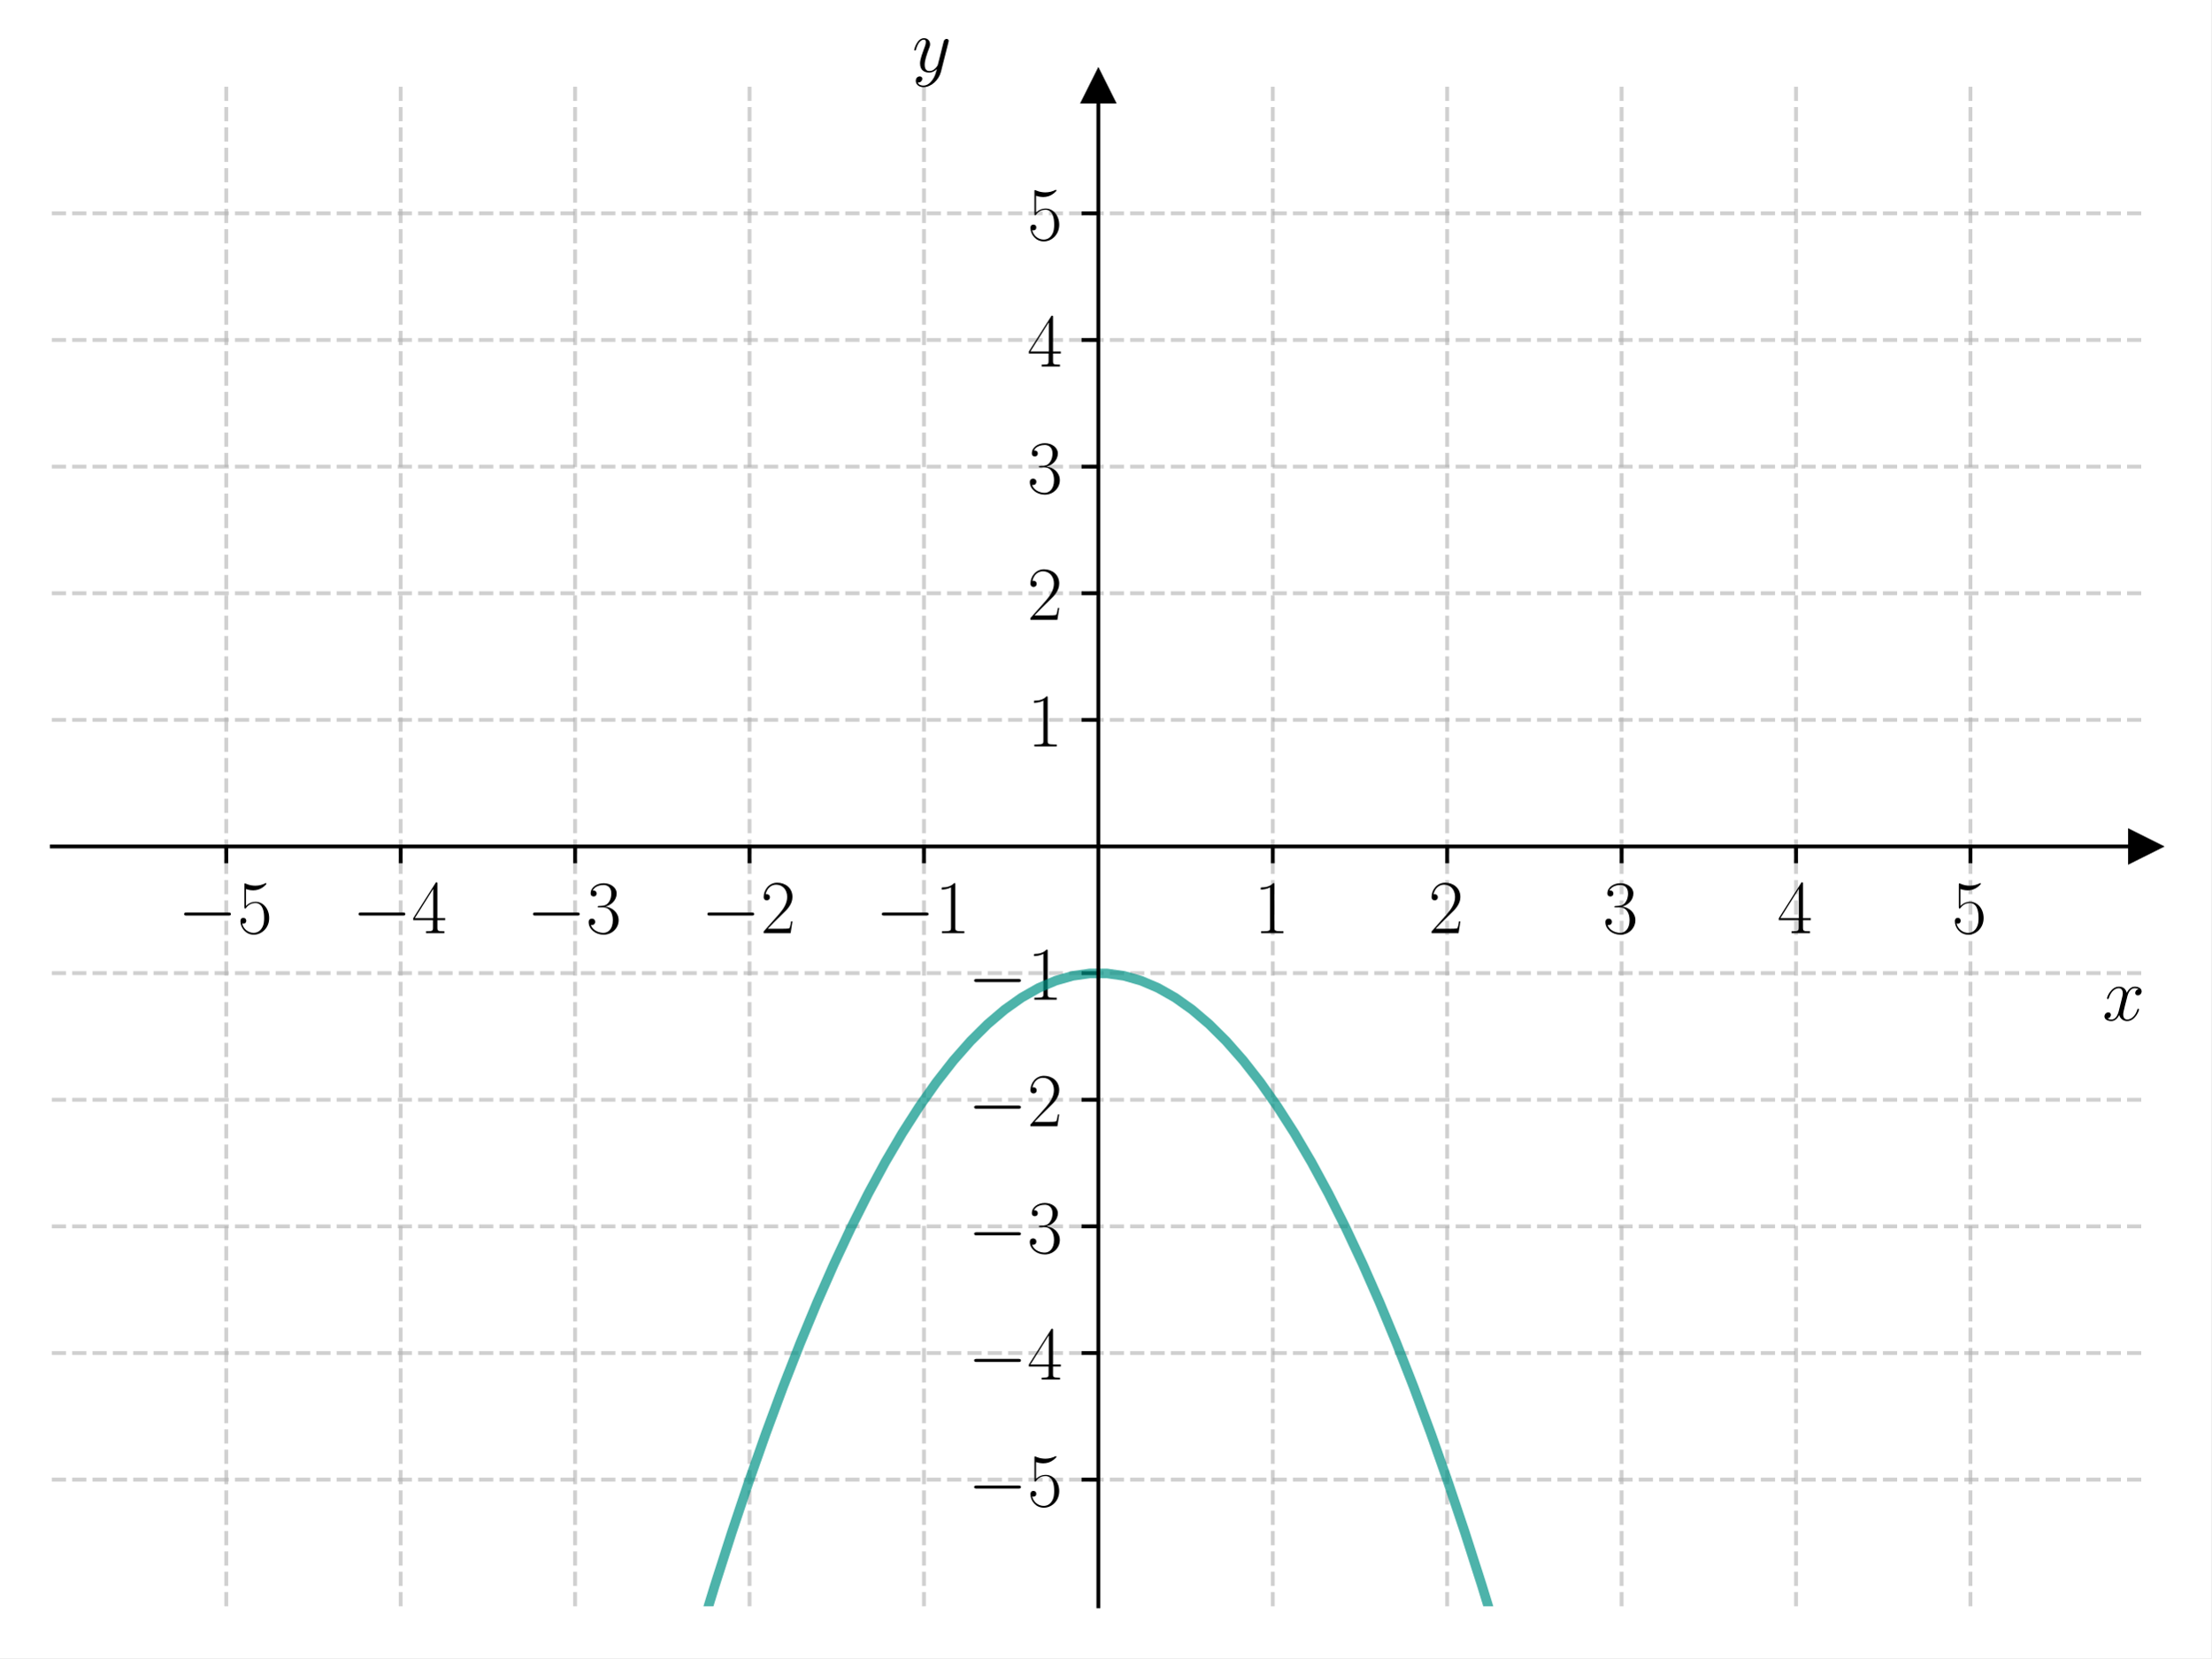
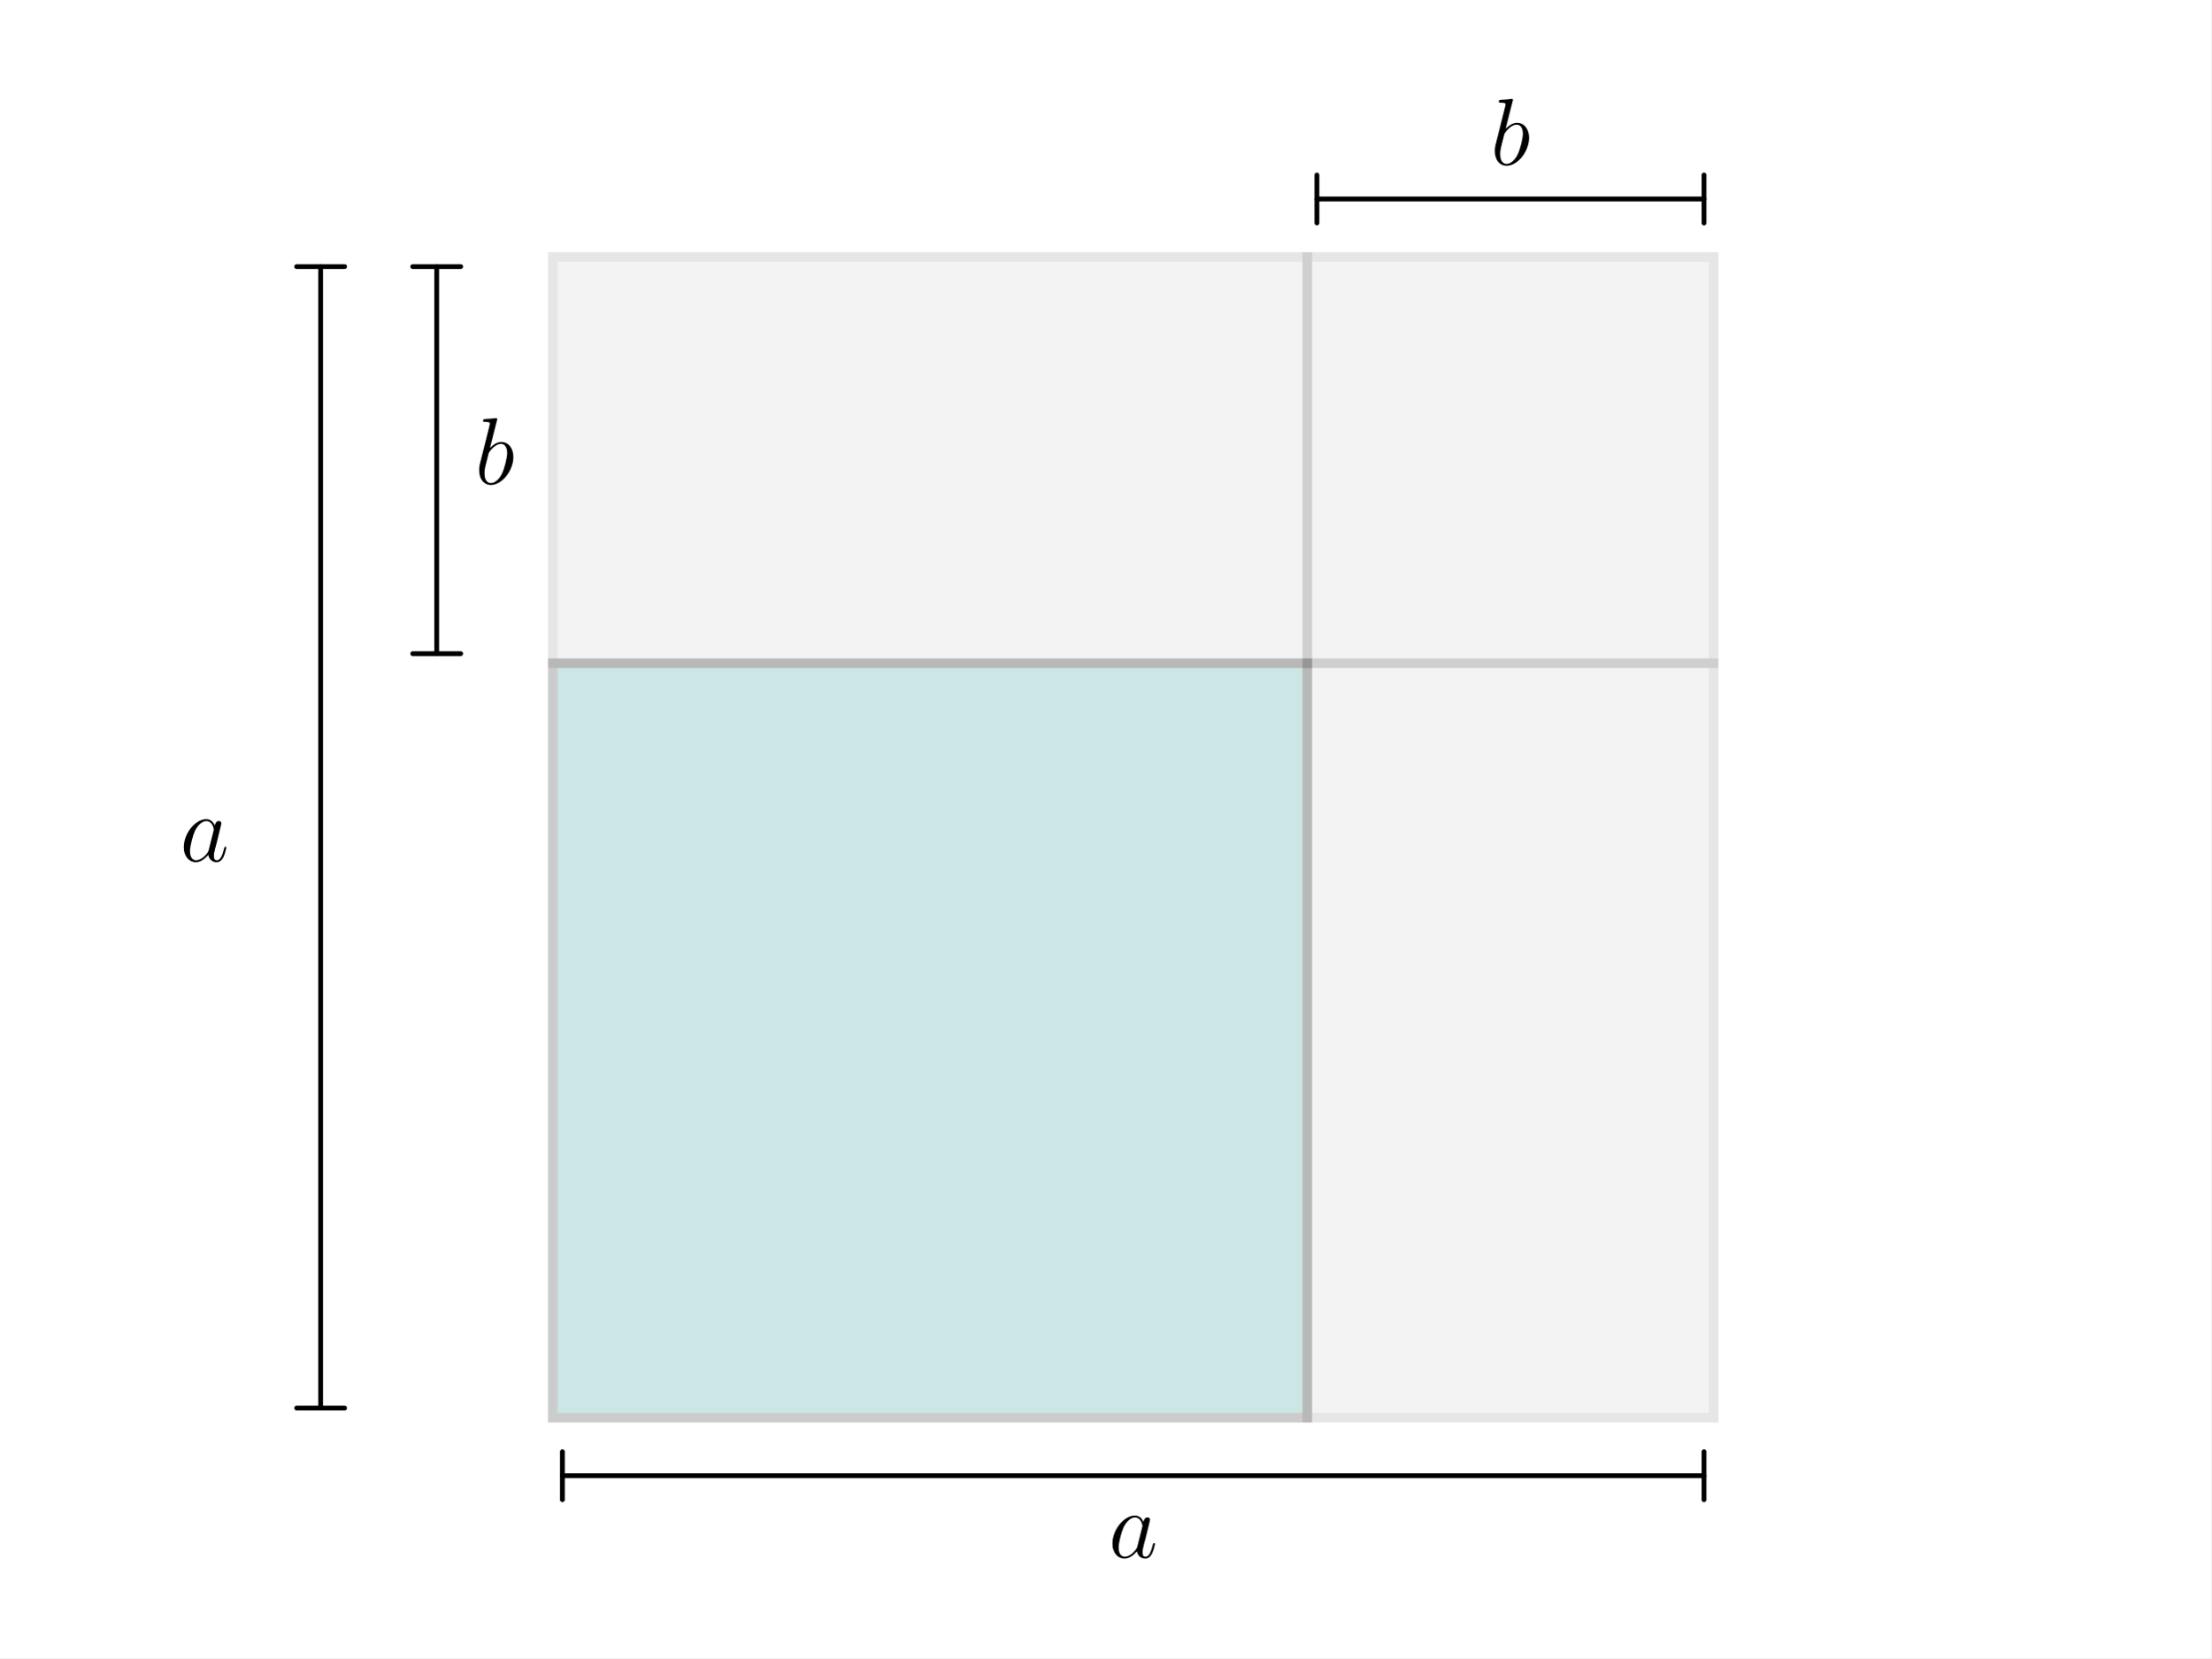
<svg xmlns="http://www.w3.org/2000/svg" xmlns:xlink="http://www.w3.org/1999/xlink" width="460.8pt" height="345.6pt" viewBox="0 0 460.8 345.6" version="1.1">
  <defs>
    <style type="text/css">*{stroke-linejoin: round; stroke-linecap: butt}</style>
  </defs>
  <g id="figure_1">
    <g id="patch_1">
      <path d="M 0 345.6  L 460.8 345.6  L 460.8 0  L 0 0  z " style="fill: #ffffff" />
    </g>
    <g id="axes_1">
      <g id="patch_2">
-         <path d="M 10.8 334.8  L 447 334.8  L 447 18.065  L 10.8 18.065  z " style="fill: #ffffff" />
+         <path d="M 115.2 295.488  L 272.448 295.488  L 272.448 138.24  L 115.2 138.24  z " clip-path="url(#pb23c053d83)" style="fill: #008080; opacity: 0.2; stroke: #000000; stroke-width: 2; stroke-linejoin: miter" />
      </g>
-       <g id="matplotlib.axis_1">
-         <g id="xtick_1">
-           <g id="line2d_1">
-             <path d="M 47.15 334.8  L 47.15 18.065  " clip-path="url(#p95247b1736)" style="fill: none; stroke-dasharray: 2.96,1.28; stroke-dashoffset: 0; stroke: #b0b0b0; stroke-opacity: 0.6; stroke-width: 0.8" />
-           </g>
-           <g id="line2d_2">
-             <defs>
-               <path id="m5870dfa266" d="M 0 0  L 0 3.5  " style="stroke: #000000; stroke-width: 0.8" />
-             </defs>
-             <g>
-               <use xlink:href="#m5870dfa266" x="47.15" y="176.432" style="stroke: #000000; stroke-width: 0.8" />
-             </g>
-           </g>
-           <g id="text_1">
-             <g transform="translate(37.04901 194.5019) scale(0.16 -0.16)">
-               <defs>
-                 <path id="CMSY10-0" d="M 4218 1472  C 4326 1472 4442 1472 4442 1600  C 4442 1728 4326 1728 4218 1728  L 755 1728  C 646 1728 531 1728 531 1600  C 531 1472 646 1472 755 1472  L 4218 1472  z " transform="scale(0.015625)" />
-                 <path id="CMR17-35" d="M 730 3692  C 794 3666 1056 3584 1325 3584  C 1920 3584 2246 3911 2432 4100  C 2432 4157 2432 4192 2394 4192  C 2387 4192 2374 4192 2323 4163  C 2099 4058 1837 3973 1517 3973  C 1325 3973 1037 3999 723 4139  C 653 4171 640 4171 634 4171  C 602 4171 595 4164 595 4037  L 595 2203  C 595 2089 595 2057 659 2057  C 691 2057 704 2070 736 2114  C 941 2401 1222 2522 1542 2522  C 1766 2522 2246 2382 2246 1289  C 2246 1085 2246 715 2054 421  C 1894 159 1645 25 1370 25  C 947 25 518 320 403 814  C 429 807 480 795 506 795  C 589 795 749 840 749 1038  C 749 1210 627 1280 506 1280  C 358 1280 262 1190 262 1011  C 262 454 704 -128 1382 -128  C 2042 -128 2669 440 2669 1264  C 2669 2030 2170 2624 1549 2624  C 1222 2624 947 2503 730 2274  L 730 3692  z " transform="scale(0.015625)" />
-               </defs>
-               <use xlink:href="#CMSY10-0" transform="scale(0.996264)" />
-               <use xlink:href="#CMR17-35" transform="translate(77.48747 0) scale(0.996264)" />
-             </g>
-           </g>
-         </g>
-         <g id="xtick_2">
-           <g id="line2d_3">
-             <path d="M 83.5 334.8  L 83.5 18.065  " clip-path="url(#p95247b1736)" style="fill: none; stroke-dasharray: 2.96,1.28; stroke-dashoffset: 0; stroke: #b0b0b0; stroke-opacity: 0.6; stroke-width: 0.8" />
-           </g>
-           <g id="line2d_4">
-             <g>
-               <use xlink:href="#m5870dfa266" x="83.5" y="176.432" style="stroke: #000000; stroke-width: 0.8" />
-             </g>
-           </g>
-           <g id="text_2">
-             <g transform="translate(73.39901 194.5019) scale(0.16 -0.16)">
-               <defs>
-                 <path id="CMR17-34" d="M 2150 4122  C 2150 4256 2144 4256 2029 4256  L 128 1254  L 128 1088  L 1779 1088  L 1779 457  C 1779 224 1766 160 1318 160  L 1197 160  L 1197 0  C 1402 0 1747 0 1965 0  C 2182 0 2528 0 2733 0  L 2733 160  L 2611 160  C 2163 160 2150 224 2150 457  L 2150 1088  L 2803 1088  L 2803 1254  L 2150 1254  L 2150 4122  z M 1798 3703  L 1798 1254  L 256 1254  L 1798 3703  z " transform="scale(0.015625)" />
-               </defs>
-               <use xlink:href="#CMSY10-0" transform="scale(0.996264)" />
-               <use xlink:href="#CMR17-34" transform="translate(77.48747 0) scale(0.996264)" />
-             </g>
-           </g>
-         </g>
-         <g id="xtick_3">
-           <g id="line2d_5">
-             <path d="M 119.85 334.8  L 119.85 18.065  " clip-path="url(#p95247b1736)" style="fill: none; stroke-dasharray: 2.96,1.28; stroke-dashoffset: 0; stroke: #b0b0b0; stroke-opacity: 0.6; stroke-width: 0.8" />
-           </g>
-           <g id="line2d_6">
-             <g>
-               <use xlink:href="#m5870dfa266" x="119.85" y="176.432" style="stroke: #000000; stroke-width: 0.8" />
-             </g>
-           </g>
-           <g id="text_3">
-             <g transform="translate(109.749 194.5019) scale(0.16 -0.16)">
-               <defs>
-                 <path id="CMR17-33" d="M 1414 2157  C 1984 2157 2234 1662 2234 1090  C 2234 320 1824 25 1453 25  C 1114 25 563 194 390 693  C 422 680 454 680 486 680  C 640 680 755 782 755 948  C 755 1133 614 1216 486 1216  C 378 1216 211 1165 211 926  C 211 335 787 -128 1466 -128  C 2176 -128 2720 430 2720 1085  C 2720 1707 2208 2157 1600 2227  C 2086 2328 2554 2756 2554 3329  C 2554 3820 2048 4179 1472 4179  C 890 4179 378 3829 378 3329  C 378 3110 544 3072 627 3072  C 762 3072 877 3155 877 3321  C 877 3486 762 3569 627 3569  C 602 3569 570 3569 544 3557  C 730 3959 1235 4032 1459 4032  C 1683 4032 2106 3925 2106 3320  C 2106 3143 2080 2828 1862 2550  C 1670 2304 1453 2304 1242 2284  C 1210 2284 1062 2269 1037 2269  C 992 2263 966 2257 966 2208  C 966 2163 973 2157 1101 2157  L 1414 2157  z " transform="scale(0.015625)" />
-               </defs>
-               <use xlink:href="#CMSY10-0" transform="scale(0.996264)" />
-               <use xlink:href="#CMR17-33" transform="translate(77.48747 0) scale(0.996264)" />
-             </g>
-           </g>
-         </g>
-         <g id="xtick_4">
-           <g id="line2d_7">
-             <path d="M 156.2 334.8  L 156.2 18.065  " clip-path="url(#p95247b1736)" style="fill: none; stroke-dasharray: 2.96,1.28; stroke-dashoffset: 0; stroke: #b0b0b0; stroke-opacity: 0.6; stroke-width: 0.8" />
-           </g>
-           <g id="line2d_8">
-             <g>
-               <use xlink:href="#m5870dfa266" x="156.2" y="176.432" style="stroke: #000000; stroke-width: 0.8" />
-             </g>
-           </g>
-           <g id="text_4">
-             <g transform="translate(146.099 194.5019) scale(0.16 -0.16)">
-               <defs>
-                 <path id="CMR17-32" d="M 2669 989  L 2554 989  C 2490 536 2438 459 2413 420  C 2381 369 1920 369 1830 369  L 602 369  C 832 619 1280 1072 1824 1597  C 2214 1967 2669 2402 2669 3035  C 2669 3790 2067 4224 1395 4224  C 691 4224 262 3604 262 3030  C 262 2780 448 2748 525 2748  C 589 2748 781 2787 781 3010  C 781 3207 614 3264 525 3264  C 486 3264 448 3258 422 3245  C 544 3790 915 4058 1306 4058  C 1862 4058 2227 3617 2227 3035  C 2227 2479 1901 2000 1536 1584  L 262 146  L 262 0  L 2515 0  L 2669 989  z " transform="scale(0.015625)" />
-               </defs>
-               <use xlink:href="#CMSY10-0" transform="scale(0.996264)" />
-               <use xlink:href="#CMR17-32" transform="translate(77.48747 0) scale(0.996264)" />
-             </g>
-           </g>
-         </g>
-         <g id="xtick_5">
-           <g id="line2d_9">
-             <path d="M 192.55 334.8  L 192.55 18.065  " clip-path="url(#p95247b1736)" style="fill: none; stroke-dasharray: 2.96,1.28; stroke-dashoffset: 0; stroke: #b0b0b0; stroke-opacity: 0.6; stroke-width: 0.8" />
-           </g>
-           <g id="line2d_10">
-             <g>
-               <use xlink:href="#m5870dfa266" x="192.55" y="176.432" style="stroke: #000000; stroke-width: 0.8" />
-             </g>
-           </g>
-           <g id="text_5">
-             <g transform="translate(182.449 194.5019) scale(0.16 -0.16)">
-               <defs>
-                 <path id="CMR17-31" d="M 1702 4058  C 1702 4192 1696 4192 1606 4192  C 1357 3916 979 3827 621 3827  C 602 3827 570 3827 563 3808  C 557 3795 557 3782 557 3648  C 755 3648 1088 3686 1344 3839  L 1344 461  C 1344 236 1331 160 781 160  L 589 160  L 589 0  C 896 0 1216 0 1523 0  C 1830 0 2150 0 2458 0  L 2458 160  L 2266 160  C 1715 160 1702 230 1702 458  L 1702 4058  z " transform="scale(0.015625)" />
-               </defs>
-               <use xlink:href="#CMSY10-0" transform="scale(0.996264)" />
-               <use xlink:href="#CMR17-31" transform="translate(77.48747 0) scale(0.996264)" />
-             </g>
-           </g>
-         </g>
-         <g id="xtick_6">
-           <g id="line2d_11">
-             <path d="M 265.25 334.8  L 265.25 18.065  " clip-path="url(#p95247b1736)" style="fill: none; stroke-dasharray: 2.96,1.28; stroke-dashoffset: 0; stroke: #b0b0b0; stroke-opacity: 0.6; stroke-width: 0.8" />
-           </g>
-           <g id="line2d_12">
-             <g>
-               <use xlink:href="#m5870dfa266" x="265.25" y="176.432" style="stroke: #000000; stroke-width: 0.8" />
-             </g>
-           </g>
-           <g id="text_6">
-             <g transform="translate(261.348 194.5019) scale(0.16 -0.16)">
-               <use xlink:href="#CMR17-31" transform="scale(0.996264)" />
-             </g>
-           </g>
-         </g>
-         <g id="xtick_7">
-           <g id="line2d_13">
-             <path d="M 301.6 334.8  L 301.6 18.065  " clip-path="url(#p95247b1736)" style="fill: none; stroke-dasharray: 2.96,1.28; stroke-dashoffset: 0; stroke: #b0b0b0; stroke-opacity: 0.6; stroke-width: 0.8" />
-           </g>
-           <g id="line2d_14">
-             <g>
-               <use xlink:href="#m5870dfa266" x="301.6" y="176.432" style="stroke: #000000; stroke-width: 0.8" />
-             </g>
-           </g>
-           <g id="text_7">
-             <g transform="translate(297.698 194.5019) scale(0.16 -0.16)">
-               <use xlink:href="#CMR17-32" transform="scale(0.996264)" />
-             </g>
-           </g>
-         </g>
-         <g id="xtick_8">
-           <g id="line2d_15">
-             <path d="M 337.95 334.8  L 337.95 18.065  " clip-path="url(#p95247b1736)" style="fill: none; stroke-dasharray: 2.96,1.28; stroke-dashoffset: 0; stroke: #b0b0b0; stroke-opacity: 0.6; stroke-width: 0.8" />
-           </g>
-           <g id="line2d_16">
-             <g>
-               <use xlink:href="#m5870dfa266" x="337.95" y="176.432" style="stroke: #000000; stroke-width: 0.8" />
-             </g>
-           </g>
-           <g id="text_8">
-             <g transform="translate(334.048 194.5019) scale(0.16 -0.16)">
-               <use xlink:href="#CMR17-33" transform="scale(0.996264)" />
-             </g>
-           </g>
-         </g>
-         <g id="xtick_9">
-           <g id="line2d_17">
-             <path d="M 374.3 334.8  L 374.3 18.065  " clip-path="url(#p95247b1736)" style="fill: none; stroke-dasharray: 2.96,1.28; stroke-dashoffset: 0; stroke: #b0b0b0; stroke-opacity: 0.6; stroke-width: 0.8" />
-           </g>
-           <g id="line2d_18">
-             <g>
-               <use xlink:href="#m5870dfa266" x="374.3" y="176.432" style="stroke: #000000; stroke-width: 0.8" />
-             </g>
-           </g>
-           <g id="text_9">
-             <g transform="translate(370.398 194.5019) scale(0.16 -0.16)">
-               <use xlink:href="#CMR17-34" transform="scale(0.996264)" />
-             </g>
-           </g>
-         </g>
-         <g id="xtick_10">
-           <g id="line2d_19">
-             <path d="M 410.65 334.8  L 410.65 18.065  " clip-path="url(#p95247b1736)" style="fill: none; stroke-dasharray: 2.96,1.28; stroke-dashoffset: 0; stroke: #b0b0b0; stroke-opacity: 0.6; stroke-width: 0.8" />
-           </g>
-           <g id="line2d_20">
-             <g>
-               <use xlink:href="#m5870dfa266" x="410.65" y="176.432" style="stroke: #000000; stroke-width: 0.8" />
-             </g>
-           </g>
-           <g id="text_10">
-             <g transform="translate(406.748 194.5019) scale(0.16 -0.16)">
-               <use xlink:href="#CMR17-35" transform="scale(0.996264)" />
-             </g>
-           </g>
-         </g>
-         <g id="text_11">
-           <g transform="translate(438.1306 212.6709) scale(0.16 -0.16)">
-             <defs>
-               <path id="CMMI12-78" d="M 3034 2606  C 2829 2567 2752 2414 2752 2293  C 2752 2139 2874 2088 2963 2088  C 3155 2088 3290 2254 3290 2427  C 3290 2695 2982 2816 2714 2816  C 2323 2816 2106 2433 2048 2312  C 1901 2816 1504 2816 1389 2816  C 736 2816 390 1980 390 1839  C 390 1814 416 1782 461 1782  C 512 1782 525 1820 538 1846  C 755 2555 1184 2689 1370 2689  C 1658 2689 1715 2420 1715 2267  C 1715 2127 1677 1980 1600 1673  L 1382 798  C 1286 415 1101 64 762 64  C 730 64 570 64 435 147  C 666 192 717 383 717 460  C 717 588 621 664 499 664  C 346 664 179 530 179 326  C 179 57 480 -64 755 -64  C 1062 -64 1280 179 1414 441  C 1517 64 1837 -64 2074 -64  C 2726 -64 3072 773 3072 913  C 3072 945 3046 971 3008 971  C 2950 971 2944 939 2925 888  C 2752 326 2381 64 2093 64  C 1869 64 1747 230 1747 492  C 1747 632 1773 734 1875 1156  L 2099 2024  C 2195 2408 2413 2689 2707 2689  C 2720 2689 2899 2689 3034 2606  z " transform="scale(0.015625)" />
-             </defs>
-             <use xlink:href="#CMMI12-78" transform="scale(0.996264)" />
-           </g>
+       <g id="patch_3">
+         <path d="M 272.448 295.488  L 357.12 295.488  L 357.12 138.24  L 272.448 138.24  z " clip-path="url(#pb23c053d83)" style="fill: #808080; opacity: 0.1; stroke: #000000; stroke-width: 2; stroke-linejoin: miter" />
+       </g>
+       <g id="patch_4">
+         <path d="M 115.2 138.24  L 272.448 138.24  L 272.448 53.568  L 115.2 53.568  z " clip-path="url(#pb23c053d83)" style="fill: #808080; opacity: 0.1; stroke: #000000; stroke-width: 2; stroke-linejoin: miter" />
+       </g>
+       <g id="patch_5">
+         <path d="M 272.448 138.24  L 357.12 138.24  L 357.12 53.568  L 272.448 53.568  z " clip-path="url(#pb23c053d83)" style="fill: #808080; opacity: 0.1; stroke: #000000; stroke-width: 2; stroke-linejoin: miter" />
+       </g>
+       <g id="text_1">
+         <g transform="translate(37.50322 179.5087) scale(0.2 -0.2)">
+           <defs>
+             <path id="CMMI12-61" d="M 1926 760  C 1894 651 1894 639 1805 517  C 1664 338 1382 64 1082 64  C 819 64 672 300 672 677  C 672 1028 870 1743 992 2012  C 1210 2459 1510 2689 1760 2689  C 2182 2689 2266 2165 2266 2114  C 2266 2108 2246 2024 2240 2012  L 1926 760  z M 2336 2395  C 2266 2561 2093 2816 1760 2816  C 1037 2816 256 1884 256 939  C 256 307 627 -64 1062 -64  C 1414 -64 1715 211 1894 422  C 1958 45 2259 -64 2451 -64  C 2643 -64 2797 51 2912 281  C 3014 498 3104 888 3104 913  C 3104 945 3078 971 3040 971  C 2982 971 2976 939 2950 843  C 2854 466 2733 64 2470 64  C 2285 64 2272 230 2272 358  C 2272 505 2291 575 2349 824  C 2394 984 2426 1124 2477 1309  C 2714 2267 2771 2497 2771 2535  C 2771 2625 2701 2695 2605 2695  C 2400 2695 2349 2472 2336 2395  z " transform="scale(0.015625)" />
+           </defs>
+           <use xlink:href="#CMMI12-61" transform="scale(0.996264)" />
        </g>
      </g>
-       <g id="matplotlib.axis_2">
-         <g id="ytick_1">
-           <g id="line2d_21">
-             <path d="M 10.8 308.405  L 447 308.405  " clip-path="url(#p95247b1736)" style="fill: none; stroke-dasharray: 2.96,1.28; stroke-dashoffset: 0; stroke: #b0b0b0; stroke-opacity: 0.6; stroke-width: 0.8" />
-           </g>
-           <g id="line2d_22">
-             <defs>
-               <path id="m119720b76a" d="M 0 0  L -3.5 0  " style="stroke: #000000; stroke-width: 0.8" />
-             </defs>
-             <g>
-               <use xlink:href="#m119720b76a" x="228.9" y="308.405" style="stroke: #000000; stroke-width: 0.8" />
-             </g>
-           </g>
-           <g id="text_12">
-             <g transform="translate(201.698 313.9402) scale(0.16 -0.16)">
-               <use xlink:href="#CMSY10-0" transform="scale(0.996264)" />
-               <use xlink:href="#CMR17-35" transform="translate(77.48747 0) scale(0.996264)" />
-             </g>
-           </g>
-         </g>
-         <g id="ytick_2">
-           <g id="line2d_23">
-             <path d="M 10.8 282.011  L 447 282.011  " clip-path="url(#p95247b1736)" style="fill: none; stroke-dasharray: 2.96,1.28; stroke-dashoffset: 0; stroke: #b0b0b0; stroke-opacity: 0.6; stroke-width: 0.8" />
-           </g>
-           <g id="line2d_24">
-             <g>
-               <use xlink:href="#m119720b76a" x="228.9" y="282.011" style="stroke: #000000; stroke-width: 0.8" />
-             </g>
-           </g>
-           <g id="text_13">
-             <g transform="translate(201.698 287.5455) scale(0.16 -0.16)">
-               <use xlink:href="#CMSY10-0" transform="scale(0.996264)" />
-               <use xlink:href="#CMR17-34" transform="translate(77.48747 0) scale(0.996264)" />
-             </g>
-           </g>
-         </g>
-         <g id="ytick_3">
-           <g id="line2d_25">
-             <path d="M 10.8 255.616  L 447 255.616  " clip-path="url(#p95247b1736)" style="fill: none; stroke-dasharray: 2.96,1.28; stroke-dashoffset: 0; stroke: #b0b0b0; stroke-opacity: 0.6; stroke-width: 0.8" />
-           </g>
-           <g id="line2d_26">
-             <g>
-               <use xlink:href="#m119720b76a" x="228.9" y="255.616" style="stroke: #000000; stroke-width: 0.8" />
-             </g>
-           </g>
-           <g id="text_14">
-             <g transform="translate(201.698 261.1509) scale(0.16 -0.16)">
-               <use xlink:href="#CMSY10-0" transform="scale(0.996264)" />
-               <use xlink:href="#CMR17-33" transform="translate(77.48747 0) scale(0.996264)" />
-             </g>
-           </g>
-         </g>
-         <g id="ytick_4">
-           <g id="line2d_27">
-             <path d="M 10.8 229.222  L 447 229.222  " clip-path="url(#p95247b1736)" style="fill: none; stroke-dasharray: 2.96,1.28; stroke-dashoffset: 0; stroke: #b0b0b0; stroke-opacity: 0.6; stroke-width: 0.8" />
-           </g>
-           <g id="line2d_28">
-             <g>
-               <use xlink:href="#m119720b76a" x="228.9" y="229.222" style="stroke: #000000; stroke-width: 0.8" />
-             </g>
-           </g>
-           <g id="text_15">
-             <g transform="translate(201.698 234.7563) scale(0.16 -0.16)">
-               <use xlink:href="#CMSY10-0" transform="scale(0.996264)" />
-               <use xlink:href="#CMR17-32" transform="translate(77.48747 0) scale(0.996264)" />
-             </g>
-           </g>
-         </g>
-         <g id="ytick_5">
-           <g id="line2d_29">
-             <path d="M 10.8 202.827  L 447 202.827  " clip-path="url(#p95247b1736)" style="fill: none; stroke-dasharray: 2.96,1.28; stroke-dashoffset: 0; stroke: #b0b0b0; stroke-opacity: 0.6; stroke-width: 0.8" />
-           </g>
-           <g id="line2d_30">
-             <g>
-               <use xlink:href="#m119720b76a" x="228.9" y="202.827" style="stroke: #000000; stroke-width: 0.8" />
-             </g>
-           </g>
-           <g id="text_16">
-             <g transform="translate(201.698 208.3617) scale(0.16 -0.16)">
-               <use xlink:href="#CMSY10-0" transform="scale(0.996264)" />
-               <use xlink:href="#CMR17-31" transform="translate(77.48747 0) scale(0.996264)" />
-             </g>
-           </g>
-         </g>
-         <g id="ytick_6">
-           <g id="line2d_31">
-             <path d="M 10.8 150.038  L 447 150.038  " clip-path="url(#p95247b1736)" style="fill: none; stroke-dasharray: 2.96,1.28; stroke-dashoffset: 0; stroke: #b0b0b0; stroke-opacity: 0.6; stroke-width: 0.8" />
-           </g>
-           <g id="line2d_32">
-             <g>
-               <use xlink:href="#m119720b76a" x="228.9" y="150.038" style="stroke: #000000; stroke-width: 0.8" />
-             </g>
-           </g>
-           <g id="text_17">
-             <g transform="translate(214.096 155.5724) scale(0.16 -0.16)">
-               <use xlink:href="#CMR17-31" transform="scale(0.996264)" />
-             </g>
-           </g>
-         </g>
-         <g id="ytick_7">
-           <g id="line2d_33">
-             <path d="M 10.8 123.643  L 447 123.643  " clip-path="url(#p95247b1736)" style="fill: none; stroke-dasharray: 2.96,1.28; stroke-dashoffset: 0; stroke: #b0b0b0; stroke-opacity: 0.6; stroke-width: 0.8" />
-           </g>
-           <g id="line2d_34">
-             <g>
-               <use xlink:href="#m119720b76a" x="228.9" y="123.643" style="stroke: #000000; stroke-width: 0.8" />
-             </g>
-           </g>
-           <g id="text_18">
-             <g transform="translate(214.096 129.1778) scale(0.16 -0.16)">
-               <use xlink:href="#CMR17-32" transform="scale(0.996264)" />
-             </g>
-           </g>
-         </g>
-         <g id="ytick_8">
-           <g id="line2d_35">
-             <path d="M 10.8 97.248  L 447 97.248  " clip-path="url(#p95247b1736)" style="fill: none; stroke-dasharray: 2.96,1.28; stroke-dashoffset: 0; stroke: #b0b0b0; stroke-opacity: 0.6; stroke-width: 0.8" />
-           </g>
-           <g id="line2d_36">
-             <g>
-               <use xlink:href="#m119720b76a" x="228.9" y="97.248" style="stroke: #000000; stroke-width: 0.8" />
-             </g>
-           </g>
-           <g id="text_19">
-             <g transform="translate(214.096 102.7832) scale(0.16 -0.16)">
-               <use xlink:href="#CMR17-33" transform="scale(0.996264)" />
-             </g>
-           </g>
-         </g>
-         <g id="ytick_9">
-           <g id="line2d_37">
-             <path d="M 10.8 70.854  L 447 70.854  " clip-path="url(#p95247b1736)" style="fill: none; stroke-dasharray: 2.96,1.28; stroke-dashoffset: 0; stroke: #b0b0b0; stroke-opacity: 0.6; stroke-width: 0.8" />
-           </g>
-           <g id="line2d_38">
-             <g>
-               <use xlink:href="#m119720b76a" x="228.9" y="70.854" style="stroke: #000000; stroke-width: 0.8" />
-             </g>
-           </g>
-           <g id="text_20">
-             <g transform="translate(214.096 76.38857) scale(0.16 -0.16)">
-               <use xlink:href="#CMR17-34" transform="scale(0.996264)" />
-             </g>
-           </g>
-         </g>
-         <g id="ytick_10">
-           <g id="line2d_39">
-             <path d="M 10.8 44.459  L 447 44.459  " clip-path="url(#p95247b1736)" style="fill: none; stroke-dasharray: 2.96,1.28; stroke-dashoffset: 0; stroke: #b0b0b0; stroke-opacity: 0.6; stroke-width: 0.8" />
-           </g>
-           <g id="line2d_40">
-             <g>
-               <use xlink:href="#m119720b76a" x="228.9" y="44.459" style="stroke: #000000; stroke-width: 0.8" />
-             </g>
-           </g>
-           <g id="text_21">
-             <g transform="translate(214.096 49.99395) scale(0.16 -0.16)">
-               <use xlink:href="#CMR17-35" transform="scale(0.996264)" />
-             </g>
-           </g>
-         </g>
-         <g id="text_22">
-           <g transform="translate(190.0877 14.96506) scale(0.16 -0.16)">
-             <defs>
-               <path id="CMMI12-79" d="M 1683 -700  C 1510 -939 1261 -1152 947 -1152  C 870 -1152 563 -1152 467 -889  C 486 -895 518 -895 531 -895  C 723 -895 851 -729 851 -582  C 851 -435 730 -384 634 -384  C 531 -384 307 -458 307 -759  C 307 -1071 582 -1286 947 -1286  C 1587 -1286 2234 -700 2413 6  L 3040 2485  C 3046 2517 3059 2556 3059 2594  C 3059 2689 2982 2753 2886 2753  C 2829 2753 2694 2727 2643 2535  L 2170 658  C 2138 543 2138 530 2086 460  C 1958 281 1747 64 1440 64  C 1082 64 1050 415 1050 588  C 1050 952 1222 1443 1395 1903  C 1466 2088 1504 2178 1504 2305  C 1504 2574 1312 2816 998 2816  C 410 2816 173 1890 173 1839  C 173 1814 198 1782 243 1782  C 301 1782 307 1807 333 1897  C 486 2433 730 2689 979 2689  C 1037 2689 1146 2689 1146 2478  C 1146 2312 1075 2127 979 1884  C 666 1047 666 837 666 683  C 666 77 1101 -64 1421 -64  C 1606 -64 1837 -6 2061 230  L 2067 224  C 1971 -147 1907 -392 1683 -700  z " transform="scale(0.015625)" />
-             </defs>
-             <use xlink:href="#CMMI12-79" transform="scale(0.996264)" />
-           </g>
+       <g id="patch_6">
+         <path d="M 66.816 55.565  Q 66.816 174.525 66.816 293.485  " style="fill: none; stroke: #000000; stroke-linecap: round" />
+         <path d="M 71.816 55.565  L 71.816 55.565  L 61.816 55.565  L 61.816 55.565  " style="fill: none; stroke: #000000; stroke-linecap: round" />
+         <path d="M 61.816 293.485  L 61.816 293.485  L 71.816 293.485  L 71.816 293.485  " style="fill: none; stroke: #000000; stroke-linecap: round" />
+       </g>
+       <g id="patch_7">
+         <path d="M 91.008 55.565  Q 91.008 95.902 91.008 136.239  " style="fill: none; stroke: #000000; stroke-linecap: round" />
+         <path d="M 96.008 55.565  L 96.008 55.565  L 86.008 55.565  L 86.008 55.565  " style="fill: none; stroke: #000000; stroke-linecap: round" />
+         <path d="M 86.008 136.239  L 86.008 136.239  L 96.008 136.239  L 96.008 136.239  " style="fill: none; stroke: #000000; stroke-linecap: round" />
+       </g>
+       <g id="text_2">
+         <g transform="translate(98.95641 100.8847) scale(0.2 -0.2)">
+           <defs>
+             <path id="CMMI12-62" d="M 1478 4257  C 1485 4283 1498 4321 1498 4352  C 1498 4416 1434 4416 1421 4416  C 1414 4416 1184 4393 1069 4377  C 960 4377 864 4358 749 4358  C 595 4345 550 4339 550 4224  C 550 4160 614 4160 678 4160  C 1005 4160 1005 4103 1005 4040  C 1005 3996 954 3811 928 3696  L 774 3085  C 710 2831 346 1387 320 1272  C 288 1114 288 1005 288 922  C 288 274 653 -64 1069 -64  C 1811 -64 2579 888 2579 1814  C 2579 2401 2246 2816 1766 2816  C 1434 2816 1133 2542 1011 2414  L 1478 4257  z M 1075 64  C 870 64 646 217 646 715  C 646 926 666 1047 781 1494  C 800 1577 902 1986 928 2069  C 941 2120 1318 2689 1754 2689  C 2035 2689 2163 2408 2163 2076  C 2163 1769 1984 1047 1824 715  C 1664 370 1370 64 1075 64  z " transform="scale(0.015625)" />
+           </defs>
+           <use xlink:href="#CMMI12-62" transform="scale(0.996264)" />
        </g>
      </g>
-       <g id="line2d_41">
-         <defs>
-           <path id="m4d82a71e5f" d="M 3 0  L -3 -3  L -3 3  z " style="stroke: #000000; stroke-linejoin: miter" />
-         </defs>
-         <g>
-           <use xlink:href="#m4d82a71e5f" x="447" y="176.432" style="stroke: #000000; stroke-linejoin: miter" />
+       <g id="text_3">
+         <g transform="translate(231.0392 324.6607) scale(0.2 -0.2)">
+           <use xlink:href="#CMMI12-61" transform="scale(0.996264)" />
        </g>
      </g>
-       <g id="line2d_42">
-         <defs>
-           <path id="m0bf76dca43" d="M 0 -3  L -3 3  L 3 3  z " style="stroke: #000000; stroke-linejoin: miter" />
-         </defs>
-         <g>
-           <use xlink:href="#m0bf76dca43" x="228.9" y="18.065" style="stroke: #000000; stroke-linejoin: miter" />
+       <g id="patch_8">
+         <path d="M 355.123 307.584  Q 236.163 307.584 117.203 307.584  " style="fill: none; stroke: #000000; stroke-linecap: round" />
+         <path d="M 355.123 312.584  L 355.123 312.584  L 355.123 302.584  L 355.123 302.584  " style="fill: none; stroke: #000000; stroke-linecap: round" />
+         <path d="M 117.203 302.584  L 117.203 302.584  L 117.203 312.584  L 117.203 312.584  " style="fill: none; stroke: #000000; stroke-linecap: round" />
+       </g>
+       <g id="text_4">
+         <g transform="translate(310.6364 34.35668) scale(0.2 -0.2)">
+           <use xlink:href="#CMMI12-62" transform="scale(0.996264)" />
        </g>
      </g>
-       <g id="line2d_43">
-         <path d="M 144.08 346.6  L 145.398 342.11  L 148.951 330.509  L 152.505 319.411  L 156.058 308.819  L 159.611 298.73  L 163.164 289.146  L 166.718 280.067  L 170.271 271.491  L 173.824 263.421  L 177.378 255.854  L 180.931 248.792  L 184.484 242.235  L 188.037 236.182  L 191.591 230.633  L 195.144 225.589  L 198.697 221.049  L 202.25 217.014  L 205.804 213.483  L 209.357 210.456  L 212.91 207.934  L 216.464 205.916  L 220.017 204.403  L 223.57 203.394  L 227.123 202.89  L 230.677 202.89  L 234.23 203.394  L 237.783 204.403  L 241.336 205.916  L 244.89 207.934  L 248.443 210.456  L 251.996 213.483  L 255.55 217.014  L 259.103 221.049  L 262.656 225.589  L 266.209 230.633  L 269.763 236.182  L 273.316 242.235  L 276.869 248.792  L 280.422 255.854  L 283.976 263.421  L 287.529 271.491  L 291.082 280.067  L 294.636 289.146  L 298.189 298.73  L 301.742 308.819  L 305.295 319.411  L 308.849 330.509  L 312.402 342.11  L 313.72 346.6  " clip-path="url(#p95247b1736)" style="fill: none; stroke: #029386; stroke-opacity: 0.7; stroke-width: 2; stroke-linecap: square" />
-       </g>
-       <g id="patch_3">
-         <path d="M 228.9 334.8  L 228.9 18.065  " style="fill: none; stroke: #000000; stroke-width: 0.8; stroke-linejoin: miter; stroke-linecap: square" />
-       </g>
-       <g id="patch_4">
-         <path d="M 447 334.8  L 447 18.065  " style="fill: none" />
-       </g>
-       <g id="patch_5">
-         <path d="M 10.8 176.432  L 447 176.432  " style="fill: none; stroke: #000000; stroke-width: 0.8; stroke-linejoin: miter; stroke-linecap: square" />
-       </g>
-       <g id="patch_6">
-         <path d="M 10.8 18.065  L 447 18.065  " style="fill: none" />
+       <g id="patch_9">
+         <path d="M 355.123 41.472  Q 314.786 41.472 274.449 41.472  " style="fill: none; stroke: #000000; stroke-linecap: round" />
+         <path d="M 355.123 46.472  L 355.123 46.472  L 355.123 36.472  L 355.123 36.472  " style="fill: none; stroke: #000000; stroke-linecap: round" />
+         <path d="M 274.449 36.472  L 274.449 36.472  L 274.449 46.472  L 274.449 46.472  " style="fill: none; stroke: #000000; stroke-linecap: round" />
      </g>
    </g>
  </g>
  <defs>
-     <clipPath id="p95247b1736">
-       <rect x="10.8" y="18.065" width="436.2" height="316.735" />
+     <clipPath id="pb23c053d83">
+       <rect x="57.6" y="41.472" width="357.12" height="266.112" />
    </clipPath>
  </defs>
</svg>
